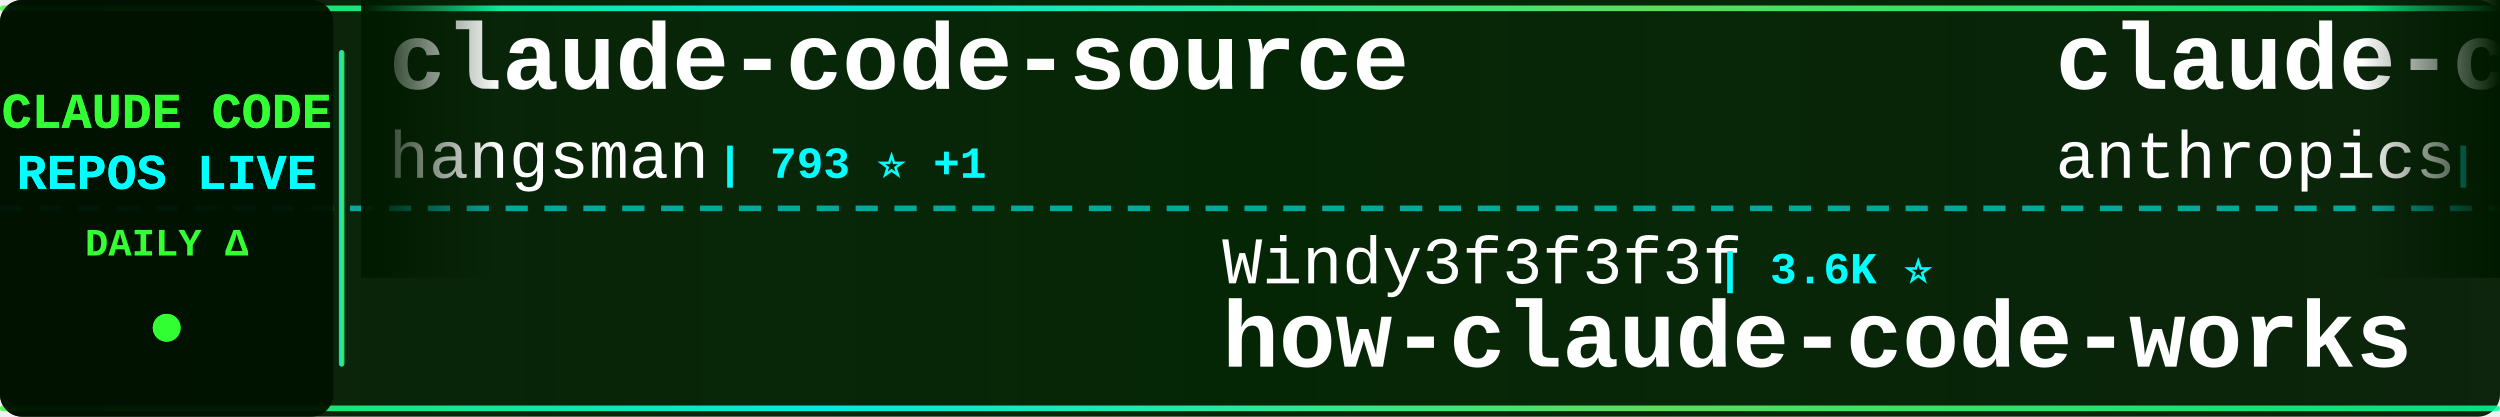
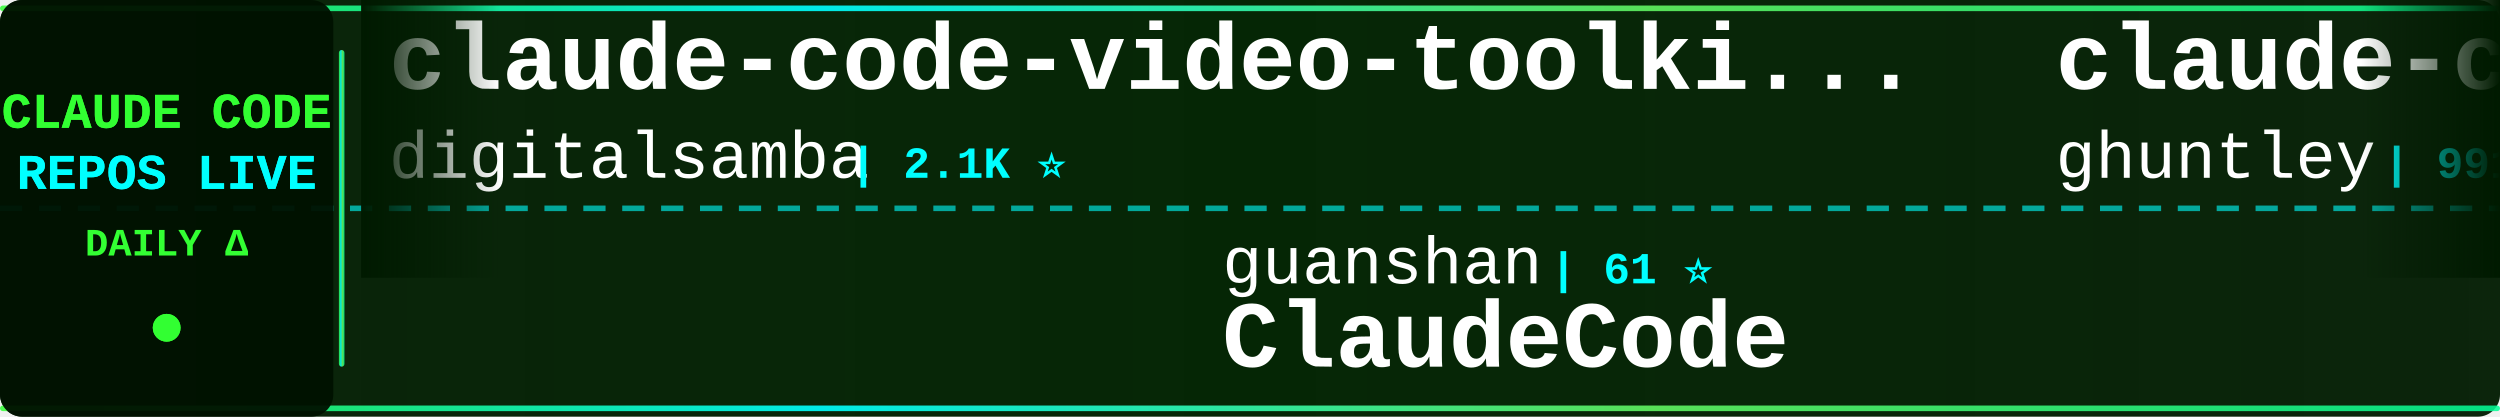
<svg xmlns="http://www.w3.org/2000/svg" width="900" height="150">
  <defs>
    <linearGradient id="tickerBg" x1="0%" y1="0%" x2="100%" y2="0%">
      <stop offset="0%" style="stop-color:#001a00;stop-opacity:0.95" />
      <stop offset="50%" style="stop-color:#002200;stop-opacity:0.98" />
      <stop offset="100%" style="stop-color:#001a00;stop-opacity:0.95" />
    </linearGradient>
    <linearGradient id="borderGrad" x1="0%" y1="0%" x2="100%" y2="0%">
      <stop offset="0%" style="stop-color:#33ff33;stop-opacity:0.85">
        <animate attributeName="stop-opacity" values="0.85;1;0.85" dur="2s" repeatCount="indefinite" />
      </stop>
      <stop offset="33%" style="stop-color:#00ffff;stop-opacity:0.9">
        <animate attributeName="stop-opacity" values="0.9;1;0.9" dur="2.2s" repeatCount="indefinite" />
      </stop>
      <stop offset="66%" style="stop-color:#66ff66;stop-opacity:0.85">
        <animate attributeName="stop-opacity" values="0.85;1;0.85" dur="1.8s" repeatCount="indefinite" />
      </stop>
      <stop offset="100%" style="stop-color:#00ff99;stop-opacity:0.85">
        <animate attributeName="stop-opacity" values="0.85;1;0.85" dur="2s" repeatCount="indefinite" />
      </stop>
    </linearGradient>
    <filter id="textGlow">
      <feGaussianBlur stdDeviation="0.1" result="coloredBlur" />
      <feMerge>
        <feMergeNode in="coloredBlur" />
        <feMergeNode in="SourceGraphic" />
      </feMerge>
    </filter>
    <filter id="metricGlow">
      <feGaussianBlur stdDeviation="0.2" result="coloredBlur" />
      <feMerge>
        <feMergeNode in="coloredBlur" />
        <feMergeNode in="SourceGraphic" />
      </feMerge>
    </filter>
    <linearGradient id="leftFade" x1="0%" y1="0%" x2="100%" y2="0%">
      <stop offset="0%" style="stop-color:#001a00;stop-opacity:1" />
      <stop offset="100%" style="stop-color:#001a00;stop-opacity:0" />
    </linearGradient>
    <linearGradient id="rightFade" x1="0%" y1="0%" x2="100%" y2="0%">
      <stop offset="0%" style="stop-color:#001a00;stop-opacity:0" />
      <stop offset="100%" style="stop-color:#001a00;stop-opacity:1" />
    </linearGradient>
  </defs>
  <rect width="900" height="150" fill="url(#tickerBg)" rx="8" />
  <rect x="0" y="2" width="900" height="2" fill="url(#borderGrad)" rx="1" />
  <rect x="0" y="146" width="900" height="2" fill="url(#borderGrad)" rx="1" />
  <line x1="0" y1="75" x2="900" y2="75" stroke="#00ffff" stroke-width="2" stroke-dasharray="8 6" opacity="0.6" />
  <rect x="0" y="0" width="120" height="150" fill="#001100" opacity="0.95" rx="8" />
  <text x="60" y="46" font-family="'Courier New', monospace" font-size="18" font-weight="bold" fill="#33ff33" text-anchor="middle" filter="url(#textGlow)">
    CLAUDE CODE
  </text>
  <text x="60" y="68" font-family="'Courier New', monospace" font-size="18" font-weight="bold" fill="#00ffff" text-anchor="middle" filter="url(#textGlow)">
    REPOS LIVE
  </text>
  <text x="60" y="92" font-family="'Courier New', monospace" font-size="14" font-weight="bold" fill="#33ff33" text-anchor="middle">
    DAILY Δ
  </text>
  <circle cx="60" cy="118" r="5" fill="#33ff33" filter="url(#metricGlow)">
    <animate attributeName="r" values="4;6;4" dur="1.5s" repeatCount="indefinite" />
    <animate attributeName="opacity" values="0.6;1;0.6" dur="1.5s" repeatCount="indefinite" />
  </circle>
  <rect x="122" y="18" width="2" height="114" fill="url(#borderGrad)" rx="1" />
  <clipPath id="tickerClip">
    <rect x="130" y="0" width="770" height="150" />
  </clipPath>
  <g clip-path="url(#tickerClip)">
    <g id="tickerItems">
      <animateTransform attributeName="transform" attributeType="XML" type="translate" from="0 0" to="-3000 0" dur="54s" repeatCount="indefinite" />
      <g transform="translate(0, 0)">
-         <text x="140" y="32" font-family="'Courier New', monospace" font-size="34" font-weight="bold" fill="#ffffff">claude-code-source</text>
-         <text x="140" y="64" font-family="'Courier New', monospace" font-size="24" font-weight="normal" fill="#ffffff" opacity="1.0">hangsman</text>
-         <text x="258" y="64" font-family="'Courier New', monospace" font-size="16" font-weight="bold" fill="#00ffff"> | 793 ⭐ +1</text>
+         <text x="140" y="32" font-family="'Courier New', monospace" font-size="34" font-weight="bold" fill="#ffffff">claude-code-video-toolki...</text>
+         <text x="140" y="64" font-family="'Courier New', monospace" font-size="24" font-weight="normal" fill="#ffffff" opacity="1.0">digitalsamba</text>
+         <text x="306" y="64" font-family="'Courier New', monospace" font-size="16" font-weight="bold" fill="#00ffff"> | 2.1K ⭐</text>
      </g>
      <g transform="translate(300, 0)">
-         <text x="140" y="102" font-family="'Courier New', monospace" font-size="24" font-weight="normal" fill="#ffffff" opacity="1.0">Windy3f3f3f3f</text>
-         <text x="318" y="102" font-family="'Courier New', monospace" font-size="16" font-weight="bold" fill="#00ffff"> | 3.6K ⭐</text>
-         <text x="140" y="132" font-family="'Courier New', monospace" font-size="34" font-weight="bold" fill="#ffffff">how-claude-code-works</text>
+         <text x="140" y="102" font-family="'Courier New', monospace" font-size="24" font-weight="normal" fill="#ffffff" opacity="1.0">guanshan</text>
+         <text x="258" y="102" font-family="'Courier New', monospace" font-size="16" font-weight="bold" fill="#00ffff"> | 61 ⭐</text>
+         <text x="140" y="132" font-family="'Courier New', monospace" font-size="34" font-weight="bold" fill="#ffffff">ClaudeCode</text>
      </g>
      <g transform="translate(600, 0)">
-         <text x="140" y="32" font-family="'Courier New', monospace" font-size="34" font-weight="bold" fill="#ffffff">claude-code-action</text>
-         <text x="140" y="64" font-family="'Courier New', monospace" font-size="24" font-weight="normal" fill="#ffffff" opacity="1.0">anthropics</text>
-         <text x="282" y="64" font-family="'Courier New', monospace" font-size="16" font-weight="bold" fill="#00ffff"> | 8.8K ⭐ +3</text>
+         <text x="140" y="32" font-family="'Courier New', monospace" font-size="34" font-weight="bold" fill="#ffffff">claude-code-source-code-...</text>
+         <text x="140" y="64" font-family="'Courier New', monospace" font-size="24" font-weight="normal" fill="#ffffff" opacity="1.0">ghuntley</text>
+         <text x="258" y="64" font-family="'Courier New', monospace" font-size="16" font-weight="bold" fill="#00ffff"> | 991 ⭐ +1</text>
      </g>
      <g transform="translate(900, 0)">
-         <text x="140" y="102" font-family="'Courier New', monospace" font-size="24" font-weight="normal" fill="#ffffff" opacity="1.0">Maciek-roboblog</text>
-         <text x="342" y="102" font-family="'Courier New', monospace" font-size="16" font-weight="bold" fill="#00ffff"> | 8.7K ⭐</text>
-         <text x="140" y="132" font-family="'Courier New', monospace" font-size="34" font-weight="bold" fill="#ffffff">Claude-Code-Usage-Monito...</text>
-       </g>
-       <g transform="translate(1200, 0)">
-         <text x="140" y="32" font-family="'Courier New', monospace" font-size="34" font-weight="bold" fill="#ffffff">claude-coder</text>
-         <text x="140" y="64" font-family="'Courier New', monospace" font-size="24" font-weight="normal" fill="#ffffff" opacity="1.0">kodu-ai</text>
-         <text x="246" y="64" font-family="'Courier New', monospace" font-size="16" font-weight="bold" fill="#00ffff"> | 5.2K ⭐ -1</text>
-       </g>
-       <g transform="translate(1500, 0)">
        <text x="140" y="102" font-family="'Courier New', monospace" font-size="24" font-weight="normal" fill="#ffffff" opacity="1.0">lorryjovens-hub</text>
        <text x="342" y="102" font-family="'Courier New', monospace" font-size="16" font-weight="bold" fill="#00ffff"> | 1.7K ⭐</text>
        <text x="140" y="132" font-family="'Courier New', monospace" font-size="34" font-weight="bold" fill="#ffffff">claude-code-rust</text>
      </g>
+       <g transform="translate(1200, 0)">
+         <text x="140" y="32" font-family="'Courier New', monospace" font-size="34" font-weight="bold" fill="#ffffff">claude-code-base-action</text>
+         <text x="140" y="64" font-family="'Courier New', monospace" font-size="24" font-weight="normal" fill="#ffffff" opacity="1.0">anthropics</text>
+         <text x="282" y="64" font-family="'Courier New', monospace" font-size="16" font-weight="bold" fill="#00ffff"> | 970 ⭐</text>
+       </g>
+       <g transform="translate(1500, 0)">
+         <text x="140" y="102" font-family="'Courier New', monospace" font-size="24" font-weight="normal" fill="#ffffff" opacity="1.0">disler</text>
+         <text x="234" y="102" font-family="'Courier New', monospace" font-size="16" font-weight="bold" fill="#00ffff"> | 1.7K ⭐</text>
+         <text x="140" y="132" font-family="'Courier New', monospace" font-size="34" font-weight="bold" fill="#ffffff">pi-vs-claude-code</text>
+       </g>
      <g transform="translate(1800, 0)">
+         <text x="140" y="32" font-family="'Courier New', monospace" font-size="34" font-weight="bold" fill="#ffffff">claude-code-templates</text>
+         <text x="140" y="64" font-family="'Courier New', monospace" font-size="24" font-weight="normal" fill="#ffffff" opacity="1.0">davila7</text>
+         <text x="246" y="64" font-family="'Courier New', monospace" font-size="16" font-weight="bold" fill="#00ffff"> | 30.5K ⭐ +3</text>
+       </g>
+       <g transform="translate(2100, 0)">
+         <text x="140" y="102" font-family="'Courier New', monospace" font-size="24" font-weight="normal" fill="#ffffff" opacity="1.0">Yeachan-Heo</text>
+         <text x="294" y="102" font-family="'Courier New', monospace" font-size="16" font-weight="bold" fill="#00ffff"> | 39.0K ⭐ +3</text>
+         <text x="140" y="132" font-family="'Courier New', monospace" font-size="34" font-weight="bold" fill="#ffffff">oh-my-claudecode</text>
+       </g>
+       <g transform="translate(2400, 0)">
+         <text x="140" y="32" font-family="'Courier New', monospace" font-size="34" font-weight="bold" fill="#ffffff">Claude-Code</text>
+         <text x="140" y="64" font-family="'Courier New', monospace" font-size="24" font-weight="normal" fill="#ffffff" opacity="1.0">KPR111</text>
+         <text x="234" y="64" font-family="'Courier New', monospace" font-size="16" font-weight="bold" fill="#00ffff"> | 18 ⭐</text>
+       </g>
+       <g transform="translate(2700, 0)">
+         <text x="140" y="102" font-family="'Courier New', monospace" font-size="24" font-weight="normal" fill="#ffffff" opacity="1.0">repowise-dev</text>
+         <text x="306" y="102" font-family="'Courier New', monospace" font-size="16" font-weight="bold" fill="#00ffff"> | 1.2K ⭐</text>
+         <text x="140" y="132" font-family="'Courier New', monospace" font-size="34" font-weight="bold" fill="#ffffff">claude-code-prompts</text>
+       </g>
+       <g transform="translate(3000, 0)">
+         <text x="140" y="32" font-family="'Courier New', monospace" font-size="34" font-weight="bold" fill="#ffffff">claude-code-video-toolki...</text>
+         <text x="140" y="64" font-family="'Courier New', monospace" font-size="24" font-weight="normal" fill="#ffffff" opacity="1.0">digitalsamba</text>
+         <text x="306" y="64" font-family="'Courier New', monospace" font-size="16" font-weight="bold" fill="#00ffff"> | 2.1K ⭐</text>
+       </g>
+       <g transform="translate(3300, 0)">
+         <text x="140" y="102" font-family="'Courier New', monospace" font-size="24" font-weight="normal" fill="#ffffff" opacity="1.0">guanshan</text>
+         <text x="258" y="102" font-family="'Courier New', monospace" font-size="16" font-weight="bold" fill="#00ffff"> | 61 ⭐</text>
+         <text x="140" y="132" font-family="'Courier New', monospace" font-size="34" font-weight="bold" fill="#ffffff">ClaudeCode</text>
+       </g>
+       <g transform="translate(3600, 0)">
        <text x="140" y="32" font-family="'Courier New', monospace" font-size="34" font-weight="bold" fill="#ffffff">claude-code-source-code-...</text>
        <text x="140" y="64" font-family="'Courier New', monospace" font-size="24" font-weight="normal" fill="#ffffff" opacity="1.0">ghuntley</text>
-         <text x="258" y="64" font-family="'Courier New', monospace" font-size="16" font-weight="bold" fill="#00ffff"> | 990 ⭐</text>
-       </g>
-       <g transform="translate(2100, 0)">
-         <text x="140" y="102" font-family="'Courier New', monospace" font-size="24" font-weight="normal" fill="#ffffff" opacity="1.0">Windy3f3f3f3f</text>
-         <text x="318" y="102" font-family="'Courier New', monospace" font-size="16" font-weight="bold" fill="#00ffff"> | 2.6K ⭐</text>
-         <text x="140" y="132" font-family="'Courier New', monospace" font-size="34" font-weight="bold" fill="#ffffff">claude-code-from-scratch</text>
-       </g>
-       <g transform="translate(2400, 0)">
-         <text x="140" y="32" font-family="'Courier New', monospace" font-size="34" font-weight="bold" fill="#ffffff">pi-vs-claude-code</text>
-         <text x="140" y="64" font-family="'Courier New', monospace" font-size="24" font-weight="normal" fill="#ffffff" opacity="1.0">disler</text>
-         <text x="234" y="64" font-family="'Courier New', monospace" font-size="16" font-weight="bold" fill="#00ffff"> | 1.7K ⭐</text>
-       </g>
-       <g transform="translate(2700, 0)">
-         <text x="140" y="102" font-family="'Courier New', monospace" font-size="24" font-weight="normal" fill="#ffffff" opacity="1.0">anthropics</text>
-         <text x="282" y="102" font-family="'Courier New', monospace" font-size="16" font-weight="bold" fill="#00ffff"> | 174.5K ⭐ +30</text>
-         <text x="140" y="132" font-family="'Courier New', monospace" font-size="34" font-weight="bold" fill="#ffffff">skills</text>
-       </g>
-       <g transform="translate(3000, 0)">
-         <text x="140" y="32" font-family="'Courier New', monospace" font-size="34" font-weight="bold" fill="#ffffff">claude-code-source</text>
-         <text x="140" y="64" font-family="'Courier New', monospace" font-size="24" font-weight="normal" fill="#ffffff" opacity="1.0">hangsman</text>
-         <text x="258" y="64" font-family="'Courier New', monospace" font-size="16" font-weight="bold" fill="#00ffff"> | 793 ⭐ +1</text>
-       </g>
-       <g transform="translate(3300, 0)">
-         <text x="140" y="102" font-family="'Courier New', monospace" font-size="24" font-weight="normal" fill="#ffffff" opacity="1.0">Windy3f3f3f3f</text>
-         <text x="318" y="102" font-family="'Courier New', monospace" font-size="16" font-weight="bold" fill="#00ffff"> | 3.6K ⭐</text>
-         <text x="140" y="132" font-family="'Courier New', monospace" font-size="34" font-weight="bold" fill="#ffffff">how-claude-code-works</text>
-       </g>
-       <g transform="translate(3600, 0)">
-         <text x="140" y="32" font-family="'Courier New', monospace" font-size="34" font-weight="bold" fill="#ffffff">claude-code-action</text>
-         <text x="140" y="64" font-family="'Courier New', monospace" font-size="24" font-weight="normal" fill="#ffffff" opacity="1.0">anthropics</text>
-         <text x="282" y="64" font-family="'Courier New', monospace" font-size="16" font-weight="bold" fill="#00ffff"> | 8.8K ⭐ +3</text>
+         <text x="258" y="64" font-family="'Courier New', monospace" font-size="16" font-weight="bold" fill="#00ffff"> | 991 ⭐ +1</text>
      </g>
      <g transform="translate(3900, 0)">
-         <text x="140" y="102" font-family="'Courier New', monospace" font-size="24" font-weight="normal" fill="#ffffff" opacity="1.0">Maciek-roboblog</text>
-         <text x="342" y="102" font-family="'Courier New', monospace" font-size="16" font-weight="bold" fill="#00ffff"> | 8.7K ⭐</text>
-         <text x="140" y="132" font-family="'Courier New', monospace" font-size="34" font-weight="bold" fill="#ffffff">Claude-Code-Usage-Monito...</text>
+         <text x="140" y="102" font-family="'Courier New', monospace" font-size="24" font-weight="normal" fill="#ffffff" opacity="1.0">lorryjovens-hub</text>
+         <text x="342" y="102" font-family="'Courier New', monospace" font-size="16" font-weight="bold" fill="#00ffff"> | 1.7K ⭐</text>
+         <text x="140" y="132" font-family="'Courier New', monospace" font-size="34" font-weight="bold" fill="#ffffff">claude-code-rust</text>
      </g>
    </g>
  </g>
  <rect x="130" y="0" width="50" height="100" fill="url(#leftFade)" />
  <rect x="850" y="0" width="50" height="100" fill="url(#rightFade)" />
</svg>
